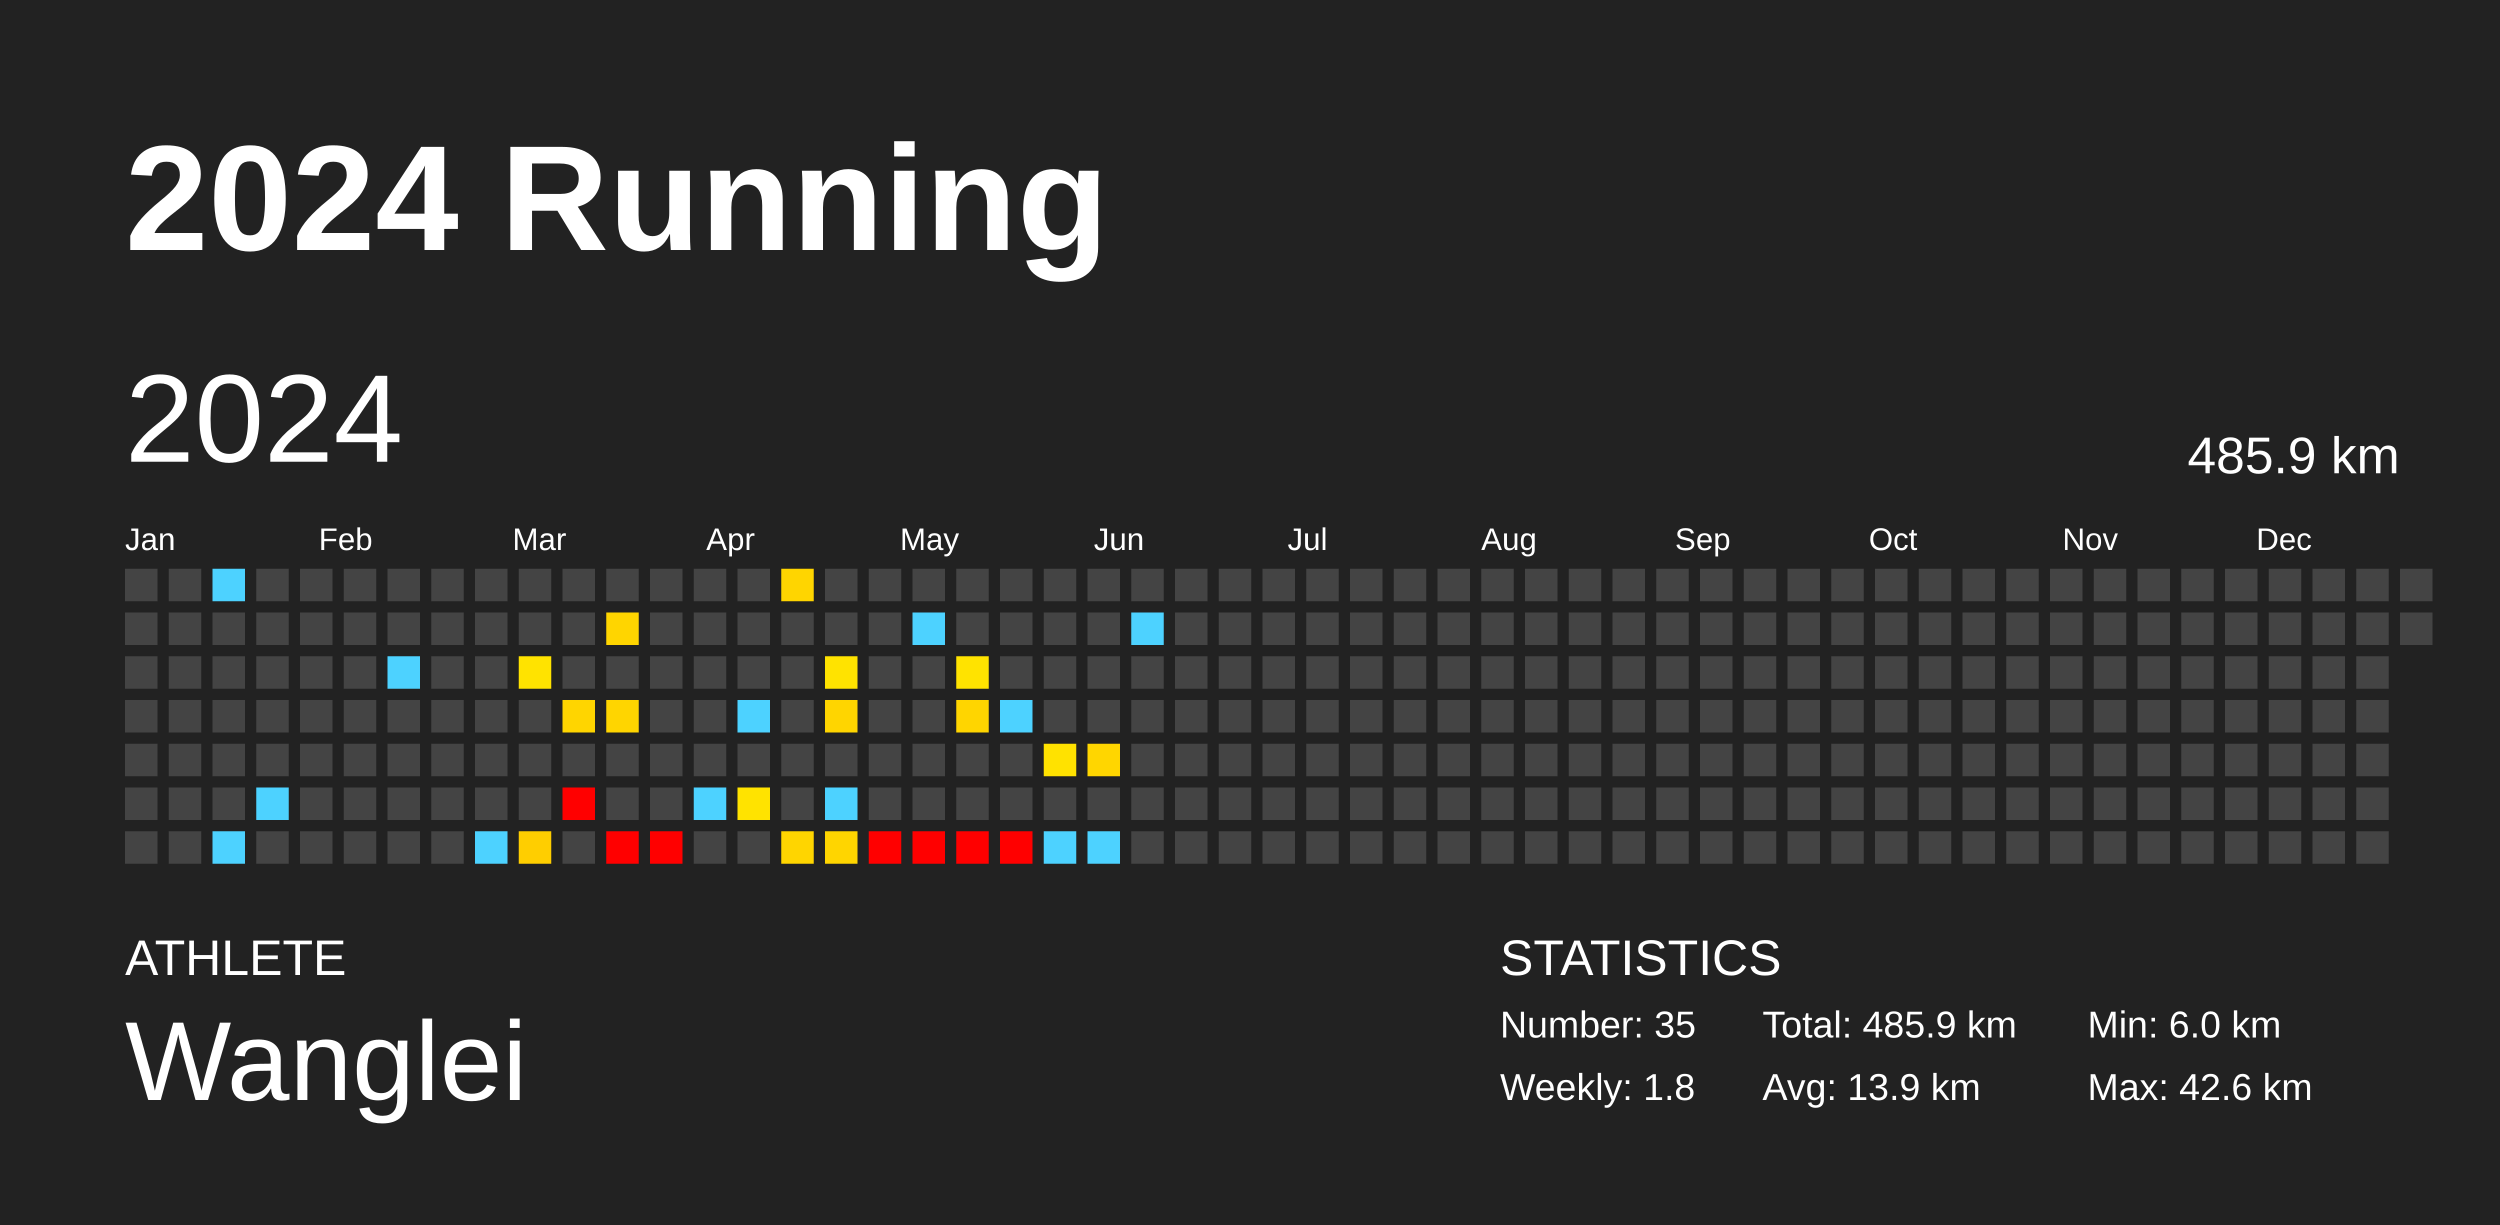
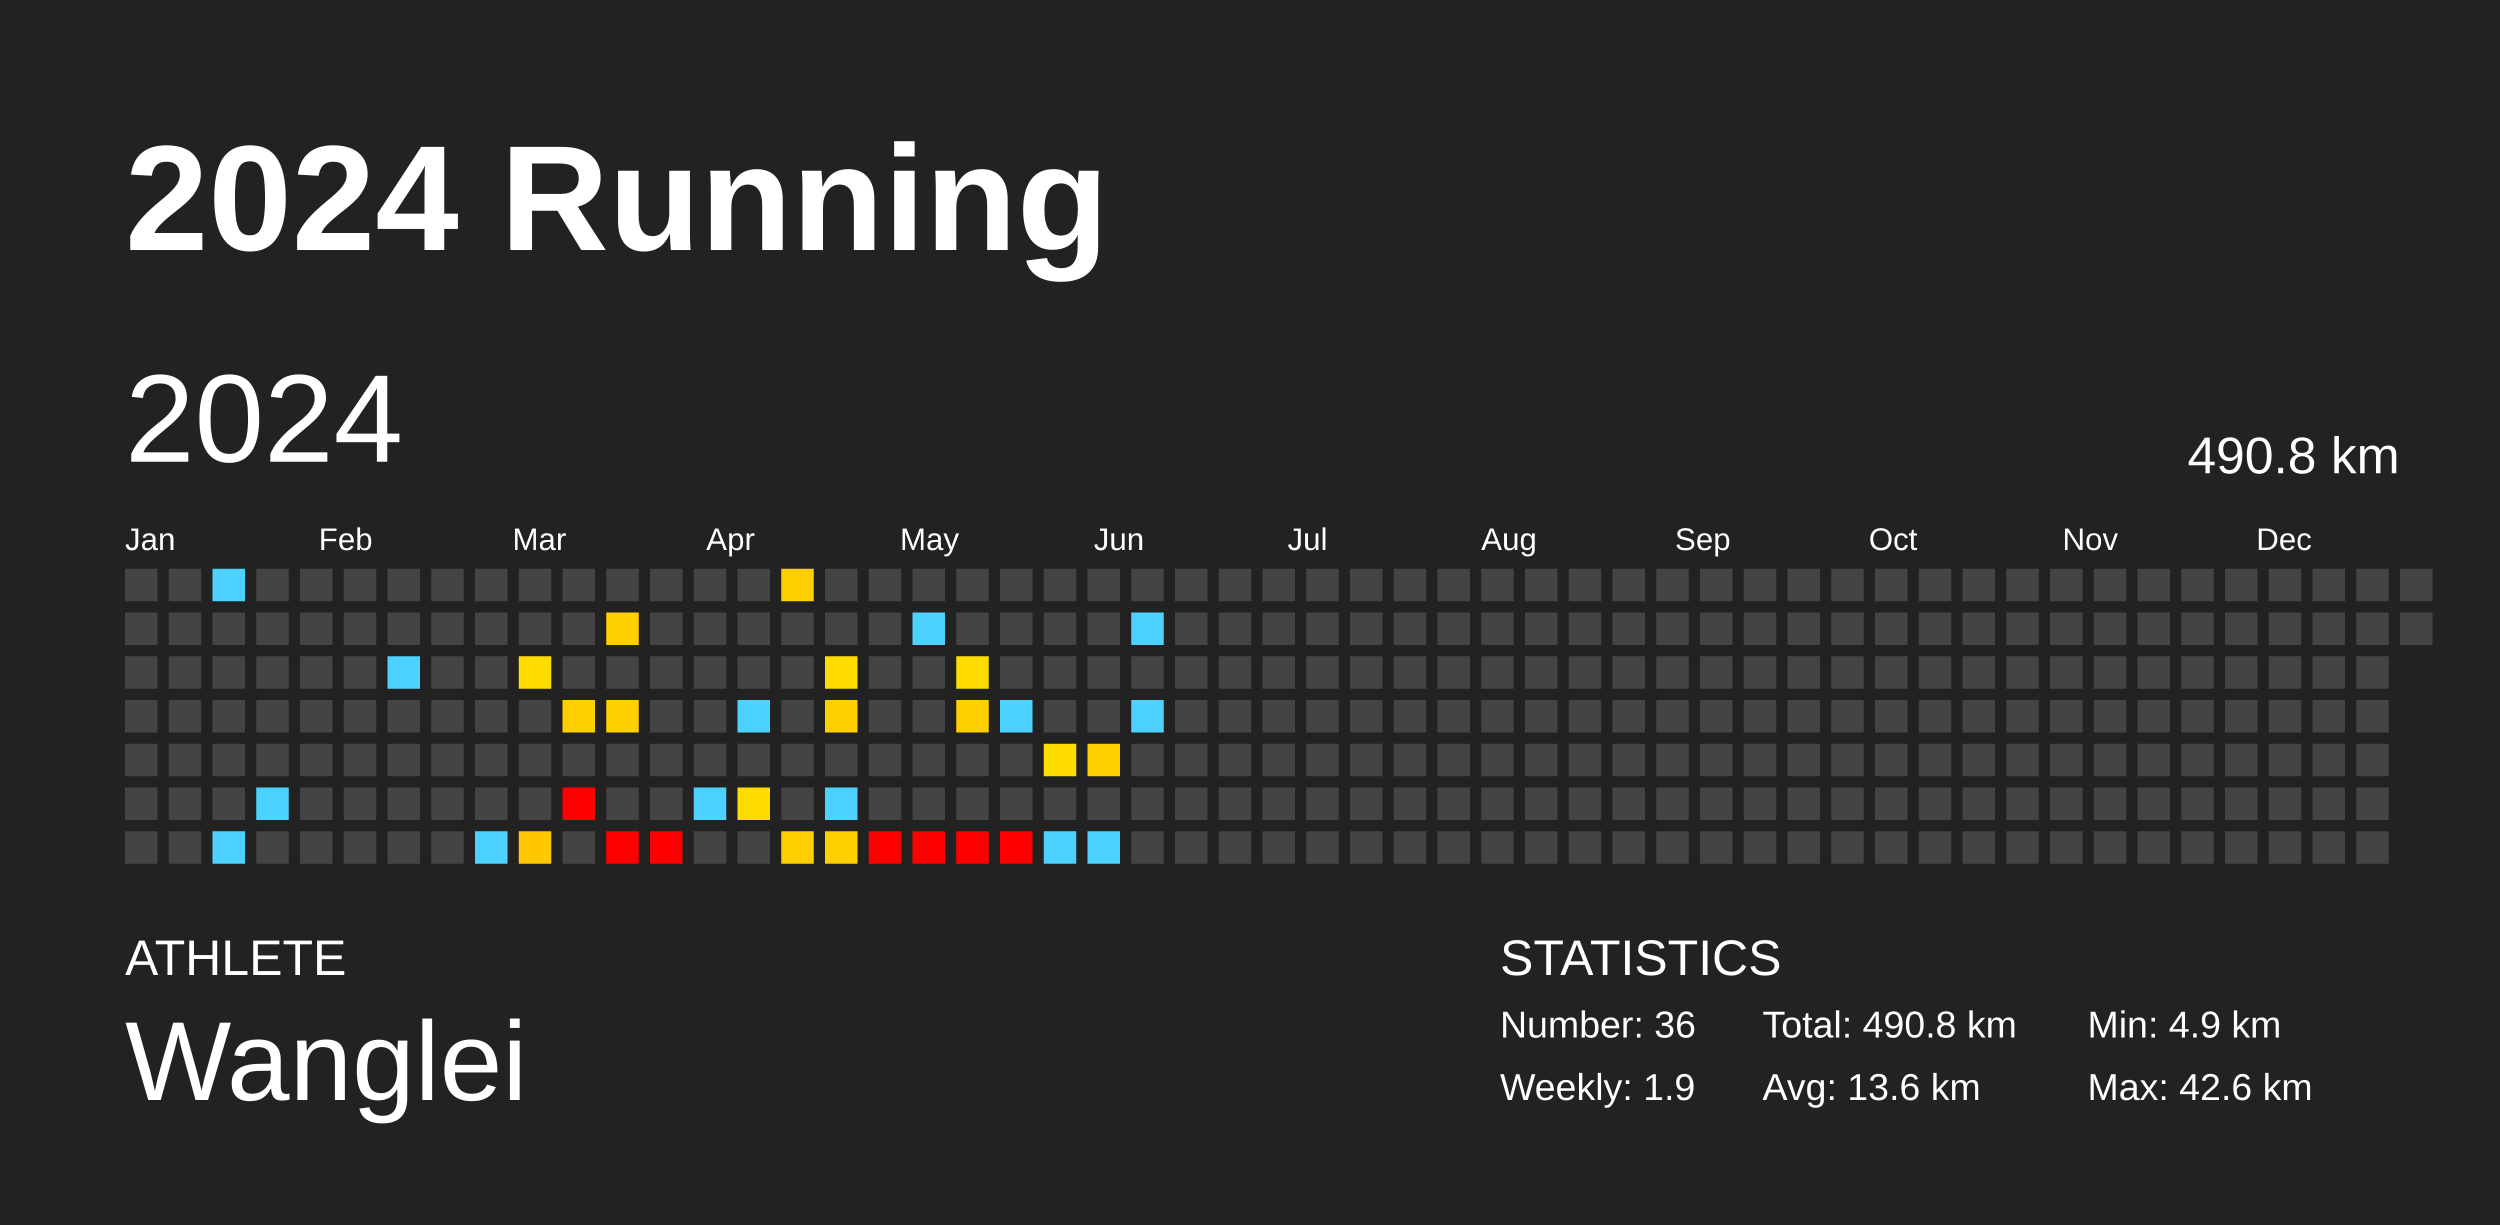
<svg xmlns="http://www.w3.org/2000/svg" baseProfile="full" height="98mm" version="1.1" viewBox="0,0,200,98" width="200mm">
  <defs />
  <rect fill="#222222" height="98" width="200" x="0" y="0" />
  <text fill="#FFFFFF" style="font-size:12px; font-family:Arial; font-weight:bold;" x="10" y="20">2024 Running</text>
  <text fill="#FFFFFF" style="font-size:4px; font-family:Arial" x="10" y="78">ATHLETE</text>
  <text fill="#FFFFFF" style="font-size:9px; font-family:Arial" x="10" y="88">Wanglei</text>
  <text fill="#FFFFFF" style="font-size:4px; font-family:Arial" x="120" y="78">STATISTICS</text>
-   <text fill="#FFFFFF" style="font-size:3px; font-family:Arial" x="120" y="83">Number: 35</text>
-   <text fill="#FFFFFF" style="font-size:3px; font-family:Arial" x="120" y="88">Weekly: 1.8</text>
-   <text fill="#FFFFFF" style="font-size:3px; font-family:Arial" x="141" y="83">Total: 485.9 km</text>
-   <text fill="#FFFFFF" style="font-size:3px; font-family:Arial" x="141" y="88">Avg: 13.9 km</text>
-   <text fill="#FFFFFF" style="font-size:3px; font-family:Arial" x="167" y="83">Min: 6.0 km</text>
+   <text fill="#FFFFFF" style="font-size:3px; font-family:Arial" x="120" y="83">Number: 36</text>
+   <text fill="#FFFFFF" style="font-size:3px; font-family:Arial" x="120" y="88">Weekly: 1.9</text>
+   <text fill="#FFFFFF" style="font-size:3px; font-family:Arial" x="141" y="83">Total: 490.8 km</text>
+   <text fill="#FFFFFF" style="font-size:3px; font-family:Arial" x="141" y="88">Avg: 13.6 km</text>
+   <text fill="#FFFFFF" style="font-size:3px; font-family:Arial" x="167" y="83">Min: 4.9 km</text>
  <text fill="#FFFFFF" style="font-size:3px; font-family:Arial" x="167" y="88">Max: 42.6 km</text>
  <text dominant-baseline="hanging" fill="#FFFFFF" style="font-size:10.0px; font-family:Arial;" x="10" y="30">2024</text>
-   <text dominant-baseline="hanging" fill="#FFFFFF" style="font-size:4.125px; font-family:Arial;" x="175" y="35">485.9 km</text>
+   <text dominant-baseline="hanging" fill="#FFFFFF" style="font-size:4.125px; font-family:Arial;" x="175" y="35">490.8 km</text>
  <text fill="#FFFFFF" style="font-size:2.5px; font-family:Arial" x="10.0" y="44">Jan</text>
  <text fill="#FFFFFF" style="font-size:2.5px; font-family:Arial" x="25.5" y="44">Feb</text>
  <text fill="#FFFFFF" style="font-size:2.5px; font-family:Arial" x="41.0" y="44">Mar</text>
  <text fill="#FFFFFF" style="font-size:2.5px; font-family:Arial" x="56.5" y="44">Apr</text>
  <text fill="#FFFFFF" style="font-size:2.5px; font-family:Arial" x="72.0" y="44">May</text>
  <text fill="#FFFFFF" style="font-size:2.5px; font-family:Arial" x="87.5" y="44">Jun</text>
  <text fill="#FFFFFF" style="font-size:2.5px; font-family:Arial" x="103.0" y="44">Jul</text>
  <text fill="#FFFFFF" style="font-size:2.5px; font-family:Arial" x="118.5" y="44">Aug</text>
  <text fill="#FFFFFF" style="font-size:2.5px; font-family:Arial" x="134.0" y="44">Sep</text>
  <text fill="#FFFFFF" style="font-size:2.5px; font-family:Arial" x="149.5" y="44">Oct</text>
  <text fill="#FFFFFF" style="font-size:2.5px; font-family:Arial" x="165.0" y="44">Nov</text>
  <text fill="#FFFFFF" style="font-size:2.5px; font-family:Arial" x="180.5" y="44">Dec</text>
  <rect fill="#444444" height="2.6" width="2.6" x="10.0" y="45.5" />
  <rect fill="#444444" height="2.6" width="2.6" x="10.0" y="49.0" />
  <rect fill="#444444" height="2.6" width="2.6" x="10.0" y="52.5" />
  <rect fill="#444444" height="2.6" width="2.6" x="10.0" y="56.0" />
  <rect fill="#444444" height="2.6" width="2.6" x="10.0" y="59.5" />
  <rect fill="#444444" height="2.6" width="2.6" x="10.0" y="63.0" />
  <rect fill="#444444" height="2.6" width="2.6" x="10.0" y="66.5" />
  <rect fill="#444444" height="2.6" width="2.6" x="13.5" y="45.5" />
  <rect fill="#444444" height="2.6" width="2.6" x="13.5" y="49.0" />
  <rect fill="#444444" height="2.6" width="2.6" x="13.5" y="52.5" />
  <rect fill="#444444" height="2.6" width="2.6" x="13.5" y="56.0" />
  <rect fill="#444444" height="2.6" width="2.6" x="13.5" y="59.5" />
  <rect fill="#444444" height="2.6" width="2.6" x="13.5" y="63.0" />
  <rect fill="#444444" height="2.6" width="2.6" x="13.5" y="66.5" />
  <rect fill="#4dd2ff" height="2.6" width="2.6" x="17.0" y="45.5" />
  <rect fill="#444444" height="2.6" width="2.6" x="17.0" y="49.0" />
  <rect fill="#444444" height="2.6" width="2.6" x="17.0" y="52.5" />
  <rect fill="#444444" height="2.6" width="2.6" x="17.0" y="56.0" />
  <rect fill="#444444" height="2.6" width="2.6" x="17.0" y="59.5" />
  <rect fill="#444444" height="2.6" width="2.6" x="17.0" y="63.0" />
  <rect fill="#4dd2ff" height="2.6" width="2.6" x="17.0" y="66.5" />
  <rect fill="#444444" height="2.6" width="2.6" x="20.5" y="45.5" />
  <rect fill="#444444" height="2.6" width="2.6" x="20.5" y="49.0" />
  <rect fill="#444444" height="2.6" width="2.6" x="20.5" y="52.5" />
  <rect fill="#444444" height="2.6" width="2.6" x="20.5" y="56.0" />
  <rect fill="#444444" height="2.6" width="2.6" x="20.5" y="59.5" />
  <rect fill="#4dd2ff" height="2.6" width="2.6" x="20.5" y="63.0" />
  <rect fill="#444444" height="2.6" width="2.6" x="20.5" y="66.5" />
  <rect fill="#444444" height="2.6" width="2.6" x="24.0" y="45.5" />
  <rect fill="#444444" height="2.6" width="2.6" x="24.0" y="49.0" />
  <rect fill="#444444" height="2.6" width="2.6" x="24.0" y="52.5" />
  <rect fill="#444444" height="2.6" width="2.6" x="24.0" y="56.0" />
  <rect fill="#444444" height="2.6" width="2.6" x="24.0" y="59.5" />
  <rect fill="#444444" height="2.6" width="2.6" x="24.0" y="63.0" />
  <rect fill="#444444" height="2.6" width="2.6" x="24.0" y="66.5" />
  <rect fill="#444444" height="2.6" width="2.6" x="27.5" y="45.5" />
  <rect fill="#444444" height="2.6" width="2.6" x="27.5" y="49.0" />
  <rect fill="#444444" height="2.6" width="2.6" x="27.5" y="52.5" />
  <rect fill="#444444" height="2.6" width="2.6" x="27.5" y="56.0" />
  <rect fill="#444444" height="2.6" width="2.6" x="27.5" y="59.5" />
  <rect fill="#444444" height="2.6" width="2.6" x="27.5" y="63.0" />
  <rect fill="#444444" height="2.6" width="2.6" x="27.5" y="66.5" />
  <rect fill="#444444" height="2.6" width="2.6" x="31.0" y="45.5" />
  <rect fill="#444444" height="2.6" width="2.6" x="31.0" y="49.0" />
  <rect fill="#4dd2ff" height="2.6" width="2.6" x="31.0" y="52.5" />
  <rect fill="#444444" height="2.6" width="2.6" x="31.0" y="56.0" />
  <rect fill="#444444" height="2.6" width="2.6" x="31.0" y="59.5" />
  <rect fill="#444444" height="2.6" width="2.6" x="31.0" y="63.0" />
  <rect fill="#444444" height="2.6" width="2.6" x="31.0" y="66.5" />
  <rect fill="#444444" height="2.6" width="2.6" x="34.5" y="45.5" />
  <rect fill="#444444" height="2.6" width="2.6" x="34.5" y="49.0" />
  <rect fill="#444444" height="2.6" width="2.6" x="34.5" y="52.5" />
  <rect fill="#444444" height="2.6" width="2.6" x="34.5" y="56.0" />
  <rect fill="#444444" height="2.6" width="2.6" x="34.5" y="59.5" />
  <rect fill="#444444" height="2.6" width="2.6" x="34.5" y="63.0" />
  <rect fill="#444444" height="2.6" width="2.6" x="34.5" y="66.5" />
  <rect fill="#444444" height="2.6" width="2.6" x="38.0" y="45.5" />
  <rect fill="#444444" height="2.6" width="2.6" x="38.0" y="49.0" />
  <rect fill="#444444" height="2.6" width="2.6" x="38.0" y="52.5" />
  <rect fill="#444444" height="2.6" width="2.6" x="38.0" y="56.0" />
  <rect fill="#444444" height="2.6" width="2.6" x="38.0" y="59.5" />
  <rect fill="#444444" height="2.6" width="2.6" x="38.0" y="63.0" />
  <rect fill="#4dd2ff" height="2.6" width="2.6" x="38.0" y="66.5" />
  <rect fill="#444444" height="2.6" width="2.6" x="41.5" y="45.5" />
  <rect fill="#444444" height="2.6" width="2.6" x="41.5" y="49.0" />
-   <rect fill="#ffe300" height="2.6" width="2.6" x="41.5" y="52.5" />
+   <rect fill="#ffdc00" height="2.6" width="2.6" x="41.5" y="52.5" />
  <rect fill="#444444" height="2.6" width="2.6" x="41.5" y="56.0" />
  <rect fill="#444444" height="2.6" width="2.6" x="41.5" y="59.5" />
  <rect fill="#444444" height="2.6" width="2.6" x="41.5" y="63.0" />
-   <rect fill="#ffce00" height="2.6" width="2.6" x="41.5" y="66.5" />
+   <rect fill="#ffc800" height="2.6" width="2.6" x="41.5" y="66.5" />
  <rect fill="#444444" height="2.6" width="2.6" x="45.0" y="45.5" />
  <rect fill="#444444" height="2.6" width="2.6" x="45.0" y="49.0" />
  <rect fill="#444444" height="2.6" width="2.6" x="45.0" y="52.5" />
-   <rect fill="#ffd500" height="2.6" width="2.6" x="45.0" y="56.0" />
+   <rect fill="#ffcf00" height="2.6" width="2.6" x="45.0" y="56.0" />
  <rect fill="#444444" height="2.6" width="2.6" x="45.0" y="59.5" />
  <rect fill="red" height="2.6" width="2.6" x="45.0" y="63.0" />
  <rect fill="#444444" height="2.6" width="2.6" x="45.0" y="66.5" />
  <rect fill="#444444" height="2.6" width="2.6" x="48.5" y="45.5" />
-   <rect fill="#ffd500" height="2.6" width="2.6" x="48.5" y="49.0" />
+   <rect fill="#ffcf00" height="2.6" width="2.6" x="48.5" y="49.0" />
  <rect fill="#444444" height="2.6" width="2.6" x="48.5" y="52.5" />
-   <rect fill="#ffd500" height="2.6" width="2.6" x="48.5" y="56.0" />
+   <rect fill="#ffcf00" height="2.6" width="2.6" x="48.5" y="56.0" />
  <rect fill="#444444" height="2.6" width="2.6" x="48.5" y="59.5" />
  <rect fill="#444444" height="2.6" width="2.6" x="48.5" y="63.0" />
  <rect fill="red" height="2.6" width="2.6" x="48.5" y="66.5" />
  <rect fill="#444444" height="2.6" width="2.6" x="52.0" y="45.5" />
  <rect fill="#444444" height="2.6" width="2.6" x="52.0" y="49.0" />
  <rect fill="#444444" height="2.6" width="2.6" x="52.0" y="52.5" />
  <rect fill="#444444" height="2.6" width="2.6" x="52.0" y="56.0" />
  <rect fill="#444444" height="2.6" width="2.6" x="52.0" y="59.5" />
  <rect fill="#444444" height="2.6" width="2.6" x="52.0" y="63.0" />
  <rect fill="red" height="2.6" width="2.6" x="52.0" y="66.5" />
  <rect fill="#444444" height="2.6" width="2.6" x="55.5" y="45.5" />
  <rect fill="#444444" height="2.6" width="2.6" x="55.5" y="49.0" />
  <rect fill="#444444" height="2.6" width="2.6" x="55.5" y="52.5" />
  <rect fill="#444444" height="2.6" width="2.6" x="55.5" y="56.0" />
  <rect fill="#444444" height="2.6" width="2.6" x="55.5" y="59.5" />
  <rect fill="#4dd2ff" height="2.6" width="2.6" x="55.5" y="63.0" />
  <rect fill="#444444" height="2.6" width="2.6" x="55.5" y="66.5" />
  <rect fill="#444444" height="2.6" width="2.6" x="59.0" y="45.5" />
  <rect fill="#444444" height="2.6" width="2.6" x="59.0" y="49.0" />
  <rect fill="#444444" height="2.6" width="2.6" x="59.0" y="52.5" />
  <rect fill="#4dd2ff" height="2.6" width="2.6" x="59.0" y="56.0" />
  <rect fill="#444444" height="2.6" width="2.6" x="59.0" y="59.5" />
-   <rect fill="#ffe300" height="2.6" width="2.6" x="59.0" y="63.0" />
+   <rect fill="#ffdc00" height="2.6" width="2.6" x="59.0" y="63.0" />
  <rect fill="#444444" height="2.6" width="2.6" x="59.0" y="66.5" />
-   <rect fill="#ffd500" height="2.6" width="2.6" x="62.5" y="45.5" />
+   <rect fill="#ffcf00" height="2.6" width="2.6" x="62.5" y="45.5" />
  <rect fill="#444444" height="2.6" width="2.6" x="62.5" y="49.0" />
  <rect fill="#444444" height="2.6" width="2.6" x="62.5" y="52.5" />
  <rect fill="#444444" height="2.6" width="2.6" x="62.5" y="56.0" />
  <rect fill="#444444" height="2.6" width="2.6" x="62.5" y="59.5" />
  <rect fill="#444444" height="2.6" width="2.6" x="62.5" y="63.0" />
-   <rect fill="#ffd500" height="2.6" width="2.6" x="62.5" y="66.5" />
+   <rect fill="#ffcf00" height="2.6" width="2.6" x="62.5" y="66.5" />
  <rect fill="#444444" height="2.6" width="2.6" x="66.0" y="45.5" />
  <rect fill="#444444" height="2.6" width="2.6" x="66.0" y="49.0" />
-   <rect fill="#ffe300" height="2.6" width="2.6" x="66.0" y="52.5" />
-   <rect fill="#ffd500" height="2.6" width="2.6" x="66.0" y="56.0" />
+   <rect fill="#ffdc00" height="2.6" width="2.6" x="66.0" y="52.5" />
+   <rect fill="#ffcf00" height="2.6" width="2.6" x="66.0" y="56.0" />
  <rect fill="#444444" height="2.6" width="2.6" x="66.0" y="59.5" />
  <rect fill="#4dd2ff" height="2.6" width="2.6" x="66.0" y="63.0" />
-   <rect fill="#ffd500" height="2.6" width="2.6" x="66.0" y="66.5" />
+   <rect fill="#ffcf00" height="2.6" width="2.6" x="66.0" y="66.5" />
  <rect fill="#444444" height="2.6" width="2.6" x="69.5" y="45.5" />
  <rect fill="#444444" height="2.6" width="2.6" x="69.5" y="49.0" />
  <rect fill="#444444" height="2.6" width="2.6" x="69.5" y="52.5" />
  <rect fill="#444444" height="2.6" width="2.6" x="69.5" y="56.0" />
  <rect fill="#444444" height="2.6" width="2.6" x="69.5" y="59.5" />
  <rect fill="#444444" height="2.6" width="2.6" x="69.5" y="63.0" />
  <rect fill="red" height="2.6" width="2.6" x="69.5" y="66.5" />
  <rect fill="#444444" height="2.6" width="2.6" x="73.0" y="45.5" />
  <rect fill="#4dd2ff" height="2.6" width="2.6" x="73.0" y="49.0" />
  <rect fill="#444444" height="2.6" width="2.6" x="73.0" y="52.5" />
  <rect fill="#444444" height="2.6" width="2.6" x="73.0" y="56.0" />
  <rect fill="#444444" height="2.6" width="2.6" x="73.0" y="59.5" />
  <rect fill="#444444" height="2.6" width="2.6" x="73.0" y="63.0" />
  <rect fill="red" height="2.6" width="2.6" x="73.0" y="66.5" />
  <rect fill="#444444" height="2.6" width="2.6" x="76.5" y="45.5" />
  <rect fill="#444444" height="2.6" width="2.6" x="76.5" y="49.0" />
-   <rect fill="#ffe300" height="2.6" width="2.6" x="76.5" y="52.5" />
-   <rect fill="#ffd500" height="2.6" width="2.6" x="76.5" y="56.0" />
+   <rect fill="#ffdc00" height="2.6" width="2.6" x="76.5" y="52.5" />
+   <rect fill="#ffcf00" height="2.6" width="2.6" x="76.5" y="56.0" />
  <rect fill="#444444" height="2.6" width="2.6" x="76.5" y="59.5" />
  <rect fill="#444444" height="2.6" width="2.6" x="76.5" y="63.0" />
  <rect fill="red" height="2.6" width="2.6" x="76.5" y="66.5" />
  <rect fill="#444444" height="2.6" width="2.6" x="80.0" y="45.5" />
  <rect fill="#444444" height="2.6" width="2.6" x="80.0" y="49.0" />
  <rect fill="#444444" height="2.6" width="2.6" x="80.0" y="52.5" />
  <rect fill="#4dd2ff" height="2.6" width="2.6" x="80.0" y="56.0" />
  <rect fill="#444444" height="2.6" width="2.6" x="80.0" y="59.5" />
  <rect fill="#444444" height="2.6" width="2.6" x="80.0" y="63.0" />
  <rect fill="red" height="2.6" width="2.6" x="80.0" y="66.5" />
  <rect fill="#444444" height="2.6" width="2.6" x="83.5" y="45.5" />
  <rect fill="#444444" height="2.6" width="2.6" x="83.5" y="49.0" />
  <rect fill="#444444" height="2.6" width="2.6" x="83.5" y="52.5" />
  <rect fill="#444444" height="2.6" width="2.6" x="83.5" y="56.0" />
-   <rect fill="#ffe200" height="2.6" width="2.6" x="83.5" y="59.5" />
+   <rect fill="#ffdc00" height="2.6" width="2.6" x="83.5" y="59.5" />
  <rect fill="#444444" height="2.6" width="2.6" x="83.5" y="63.0" />
  <rect fill="#4dd2ff" height="2.6" width="2.6" x="83.5" y="66.5" />
  <rect fill="#444444" height="2.6" width="2.6" x="87.0" y="45.5" />
  <rect fill="#444444" height="2.6" width="2.6" x="87.0" y="49.0" />
  <rect fill="#444444" height="2.6" width="2.6" x="87.0" y="52.5" />
  <rect fill="#444444" height="2.6" width="2.6" x="87.0" y="56.0" />
-   <rect fill="#ffd600" height="2.6" width="2.6" x="87.0" y="59.5" />
+   <rect fill="#ffcf00" height="2.6" width="2.6" x="87.0" y="59.5" />
  <rect fill="#444444" height="2.6" width="2.6" x="87.0" y="63.0" />
  <rect fill="#4dd2ff" height="2.6" width="2.6" x="87.0" y="66.5" />
  <rect fill="#444444" height="2.6" width="2.6" x="90.5" y="45.5" />
  <rect fill="#4dd2ff" height="2.6" width="2.6" x="90.5" y="49.0" />
  <rect fill="#444444" height="2.6" width="2.6" x="90.5" y="52.5" />
-   <rect fill="#444444" height="2.6" width="2.6" x="90.5" y="56.0" />
+   <rect fill="#4dd2ff" height="2.6" width="2.6" x="90.5" y="56.0" />
  <rect fill="#444444" height="2.6" width="2.6" x="90.5" y="59.5" />
  <rect fill="#444444" height="2.6" width="2.6" x="90.5" y="63.0" />
  <rect fill="#444444" height="2.6" width="2.6" x="90.5" y="66.5" />
  <rect fill="#444444" height="2.6" width="2.6" x="94.0" y="45.5" />
  <rect fill="#444444" height="2.6" width="2.6" x="94.0" y="49.0" />
  <rect fill="#444444" height="2.6" width="2.6" x="94.0" y="52.5" />
  <rect fill="#444444" height="2.6" width="2.6" x="94.0" y="56.0" />
  <rect fill="#444444" height="2.6" width="2.6" x="94.0" y="59.5" />
  <rect fill="#444444" height="2.6" width="2.6" x="94.0" y="63.0" />
  <rect fill="#444444" height="2.6" width="2.6" x="94.0" y="66.5" />
  <rect fill="#444444" height="2.6" width="2.6" x="97.5" y="45.5" />
  <rect fill="#444444" height="2.6" width="2.6" x="97.5" y="49.0" />
  <rect fill="#444444" height="2.6" width="2.6" x="97.5" y="52.5" />
  <rect fill="#444444" height="2.6" width="2.6" x="97.5" y="56.0" />
  <rect fill="#444444" height="2.6" width="2.6" x="97.5" y="59.5" />
  <rect fill="#444444" height="2.6" width="2.6" x="97.5" y="63.0" />
  <rect fill="#444444" height="2.6" width="2.6" x="97.5" y="66.5" />
  <rect fill="#444444" height="2.6" width="2.6" x="101.0" y="45.5" />
  <rect fill="#444444" height="2.6" width="2.6" x="101.0" y="49.0" />
  <rect fill="#444444" height="2.6" width="2.6" x="101.0" y="52.5" />
  <rect fill="#444444" height="2.6" width="2.6" x="101.0" y="56.0" />
  <rect fill="#444444" height="2.6" width="2.6" x="101.0" y="59.5" />
  <rect fill="#444444" height="2.6" width="2.6" x="101.0" y="63.0" />
  <rect fill="#444444" height="2.6" width="2.6" x="101.0" y="66.5" />
  <rect fill="#444444" height="2.6" width="2.6" x="104.5" y="45.5" />
  <rect fill="#444444" height="2.6" width="2.6" x="104.5" y="49.0" />
  <rect fill="#444444" height="2.6" width="2.6" x="104.5" y="52.5" />
  <rect fill="#444444" height="2.6" width="2.6" x="104.5" y="56.0" />
  <rect fill="#444444" height="2.6" width="2.6" x="104.5" y="59.5" />
  <rect fill="#444444" height="2.6" width="2.6" x="104.5" y="63.0" />
  <rect fill="#444444" height="2.6" width="2.6" x="104.5" y="66.5" />
  <rect fill="#444444" height="2.6" width="2.6" x="108.0" y="45.5" />
  <rect fill="#444444" height="2.6" width="2.6" x="108.0" y="49.0" />
  <rect fill="#444444" height="2.6" width="2.6" x="108.0" y="52.5" />
  <rect fill="#444444" height="2.6" width="2.6" x="108.0" y="56.0" />
  <rect fill="#444444" height="2.6" width="2.6" x="108.0" y="59.5" />
  <rect fill="#444444" height="2.6" width="2.6" x="108.0" y="63.0" />
  <rect fill="#444444" height="2.6" width="2.6" x="108.0" y="66.5" />
  <rect fill="#444444" height="2.6" width="2.6" x="111.5" y="45.5" />
  <rect fill="#444444" height="2.6" width="2.6" x="111.5" y="49.0" />
  <rect fill="#444444" height="2.6" width="2.6" x="111.5" y="52.5" />
  <rect fill="#444444" height="2.6" width="2.6" x="111.5" y="56.0" />
  <rect fill="#444444" height="2.6" width="2.6" x="111.5" y="59.5" />
  <rect fill="#444444" height="2.6" width="2.6" x="111.5" y="63.0" />
  <rect fill="#444444" height="2.6" width="2.6" x="111.5" y="66.5" />
  <rect fill="#444444" height="2.6" width="2.6" x="115.0" y="45.5" />
  <rect fill="#444444" height="2.6" width="2.6" x="115.0" y="49.0" />
  <rect fill="#444444" height="2.6" width="2.6" x="115.0" y="52.5" />
  <rect fill="#444444" height="2.6" width="2.6" x="115.0" y="56.0" />
  <rect fill="#444444" height="2.6" width="2.6" x="115.0" y="59.5" />
  <rect fill="#444444" height="2.6" width="2.6" x="115.0" y="63.0" />
  <rect fill="#444444" height="2.6" width="2.6" x="115.0" y="66.5" />
  <rect fill="#444444" height="2.6" width="2.6" x="118.5" y="45.5" />
  <rect fill="#444444" height="2.6" width="2.6" x="118.5" y="49.0" />
  <rect fill="#444444" height="2.6" width="2.6" x="118.5" y="52.5" />
  <rect fill="#444444" height="2.6" width="2.6" x="118.5" y="56.0" />
  <rect fill="#444444" height="2.6" width="2.6" x="118.5" y="59.5" />
  <rect fill="#444444" height="2.6" width="2.6" x="118.5" y="63.0" />
  <rect fill="#444444" height="2.6" width="2.6" x="118.5" y="66.5" />
  <rect fill="#444444" height="2.6" width="2.6" x="122.0" y="45.5" />
  <rect fill="#444444" height="2.6" width="2.6" x="122.0" y="49.0" />
  <rect fill="#444444" height="2.6" width="2.6" x="122.0" y="52.5" />
  <rect fill="#444444" height="2.6" width="2.6" x="122.0" y="56.0" />
  <rect fill="#444444" height="2.6" width="2.6" x="122.0" y="59.5" />
  <rect fill="#444444" height="2.6" width="2.6" x="122.0" y="63.0" />
  <rect fill="#444444" height="2.6" width="2.6" x="122.0" y="66.5" />
  <rect fill="#444444" height="2.6" width="2.6" x="125.5" y="45.5" />
  <rect fill="#444444" height="2.6" width="2.6" x="125.5" y="49.0" />
  <rect fill="#444444" height="2.6" width="2.6" x="125.5" y="52.5" />
  <rect fill="#444444" height="2.6" width="2.6" x="125.5" y="56.0" />
  <rect fill="#444444" height="2.6" width="2.6" x="125.5" y="59.5" />
  <rect fill="#444444" height="2.6" width="2.6" x="125.5" y="63.0" />
  <rect fill="#444444" height="2.6" width="2.6" x="125.5" y="66.5" />
  <rect fill="#444444" height="2.6" width="2.6" x="129.0" y="45.5" />
  <rect fill="#444444" height="2.6" width="2.6" x="129.0" y="49.0" />
  <rect fill="#444444" height="2.6" width="2.6" x="129.0" y="52.5" />
  <rect fill="#444444" height="2.6" width="2.6" x="129.0" y="56.0" />
  <rect fill="#444444" height="2.6" width="2.6" x="129.0" y="59.5" />
  <rect fill="#444444" height="2.6" width="2.6" x="129.0" y="63.0" />
  <rect fill="#444444" height="2.6" width="2.6" x="129.0" y="66.5" />
  <rect fill="#444444" height="2.6" width="2.6" x="132.5" y="45.5" />
  <rect fill="#444444" height="2.6" width="2.6" x="132.5" y="49.0" />
  <rect fill="#444444" height="2.6" width="2.6" x="132.5" y="52.5" />
  <rect fill="#444444" height="2.6" width="2.6" x="132.5" y="56.0" />
  <rect fill="#444444" height="2.6" width="2.6" x="132.5" y="59.5" />
  <rect fill="#444444" height="2.6" width="2.6" x="132.5" y="63.0" />
  <rect fill="#444444" height="2.6" width="2.6" x="132.5" y="66.5" />
  <rect fill="#444444" height="2.6" width="2.6" x="136.0" y="45.5" />
  <rect fill="#444444" height="2.6" width="2.6" x="136.0" y="49.0" />
  <rect fill="#444444" height="2.6" width="2.6" x="136.0" y="52.5" />
  <rect fill="#444444" height="2.6" width="2.6" x="136.0" y="56.0" />
  <rect fill="#444444" height="2.6" width="2.6" x="136.0" y="59.5" />
  <rect fill="#444444" height="2.6" width="2.6" x="136.0" y="63.0" />
  <rect fill="#444444" height="2.6" width="2.6" x="136.0" y="66.5" />
  <rect fill="#444444" height="2.6" width="2.6" x="139.5" y="45.5" />
  <rect fill="#444444" height="2.6" width="2.6" x="139.5" y="49.0" />
  <rect fill="#444444" height="2.6" width="2.6" x="139.5" y="52.5" />
  <rect fill="#444444" height="2.6" width="2.6" x="139.5" y="56.0" />
  <rect fill="#444444" height="2.6" width="2.6" x="139.5" y="59.5" />
  <rect fill="#444444" height="2.6" width="2.6" x="139.5" y="63.0" />
  <rect fill="#444444" height="2.6" width="2.6" x="139.5" y="66.5" />
  <rect fill="#444444" height="2.6" width="2.6" x="143.0" y="45.5" />
  <rect fill="#444444" height="2.6" width="2.6" x="143.0" y="49.0" />
  <rect fill="#444444" height="2.6" width="2.6" x="143.0" y="52.5" />
  <rect fill="#444444" height="2.6" width="2.6" x="143.0" y="56.0" />
  <rect fill="#444444" height="2.6" width="2.6" x="143.0" y="59.5" />
  <rect fill="#444444" height="2.6" width="2.6" x="143.0" y="63.0" />
  <rect fill="#444444" height="2.6" width="2.6" x="143.0" y="66.5" />
  <rect fill="#444444" height="2.6" width="2.6" x="146.5" y="45.5" />
  <rect fill="#444444" height="2.6" width="2.6" x="146.5" y="49.0" />
  <rect fill="#444444" height="2.6" width="2.6" x="146.5" y="52.5" />
  <rect fill="#444444" height="2.6" width="2.6" x="146.5" y="56.0" />
  <rect fill="#444444" height="2.6" width="2.6" x="146.5" y="59.5" />
  <rect fill="#444444" height="2.6" width="2.6" x="146.5" y="63.0" />
  <rect fill="#444444" height="2.6" width="2.6" x="146.5" y="66.5" />
  <rect fill="#444444" height="2.6" width="2.6" x="150.0" y="45.5" />
  <rect fill="#444444" height="2.6" width="2.6" x="150.0" y="49.0" />
  <rect fill="#444444" height="2.6" width="2.6" x="150.0" y="52.5" />
  <rect fill="#444444" height="2.6" width="2.6" x="150.0" y="56.0" />
  <rect fill="#444444" height="2.6" width="2.6" x="150.0" y="59.5" />
  <rect fill="#444444" height="2.6" width="2.6" x="150.0" y="63.0" />
  <rect fill="#444444" height="2.6" width="2.6" x="150.0" y="66.5" />
  <rect fill="#444444" height="2.6" width="2.6" x="153.5" y="45.5" />
  <rect fill="#444444" height="2.6" width="2.6" x="153.5" y="49.0" />
  <rect fill="#444444" height="2.6" width="2.6" x="153.5" y="52.5" />
  <rect fill="#444444" height="2.6" width="2.6" x="153.5" y="56.0" />
  <rect fill="#444444" height="2.6" width="2.6" x="153.5" y="59.5" />
  <rect fill="#444444" height="2.6" width="2.6" x="153.5" y="63.0" />
  <rect fill="#444444" height="2.6" width="2.6" x="153.5" y="66.5" />
  <rect fill="#444444" height="2.6" width="2.6" x="157.0" y="45.5" />
  <rect fill="#444444" height="2.6" width="2.6" x="157.0" y="49.0" />
  <rect fill="#444444" height="2.6" width="2.6" x="157.0" y="52.5" />
  <rect fill="#444444" height="2.6" width="2.6" x="157.0" y="56.0" />
  <rect fill="#444444" height="2.6" width="2.6" x="157.0" y="59.5" />
  <rect fill="#444444" height="2.6" width="2.6" x="157.0" y="63.0" />
  <rect fill="#444444" height="2.6" width="2.6" x="157.0" y="66.5" />
  <rect fill="#444444" height="2.6" width="2.6" x="160.5" y="45.5" />
  <rect fill="#444444" height="2.6" width="2.6" x="160.5" y="49.0" />
  <rect fill="#444444" height="2.6" width="2.6" x="160.5" y="52.5" />
  <rect fill="#444444" height="2.6" width="2.6" x="160.5" y="56.0" />
  <rect fill="#444444" height="2.6" width="2.6" x="160.5" y="59.5" />
  <rect fill="#444444" height="2.6" width="2.6" x="160.5" y="63.0" />
  <rect fill="#444444" height="2.6" width="2.6" x="160.5" y="66.5" />
  <rect fill="#444444" height="2.6" width="2.6" x="164.0" y="45.5" />
  <rect fill="#444444" height="2.6" width="2.6" x="164.0" y="49.0" />
  <rect fill="#444444" height="2.6" width="2.6" x="164.0" y="52.5" />
  <rect fill="#444444" height="2.6" width="2.6" x="164.0" y="56.0" />
  <rect fill="#444444" height="2.6" width="2.6" x="164.0" y="59.5" />
  <rect fill="#444444" height="2.6" width="2.6" x="164.0" y="63.0" />
  <rect fill="#444444" height="2.6" width="2.6" x="164.0" y="66.5" />
  <rect fill="#444444" height="2.6" width="2.6" x="167.5" y="45.5" />
  <rect fill="#444444" height="2.6" width="2.6" x="167.5" y="49.0" />
  <rect fill="#444444" height="2.6" width="2.6" x="167.5" y="52.5" />
  <rect fill="#444444" height="2.6" width="2.6" x="167.5" y="56.0" />
  <rect fill="#444444" height="2.6" width="2.6" x="167.5" y="59.5" />
  <rect fill="#444444" height="2.6" width="2.6" x="167.5" y="63.0" />
  <rect fill="#444444" height="2.6" width="2.6" x="167.5" y="66.5" />
  <rect fill="#444444" height="2.6" width="2.6" x="171.0" y="45.5" />
  <rect fill="#444444" height="2.6" width="2.6" x="171.0" y="49.0" />
  <rect fill="#444444" height="2.6" width="2.6" x="171.0" y="52.5" />
  <rect fill="#444444" height="2.6" width="2.6" x="171.0" y="56.0" />
  <rect fill="#444444" height="2.6" width="2.6" x="171.0" y="59.5" />
  <rect fill="#444444" height="2.6" width="2.6" x="171.0" y="63.0" />
  <rect fill="#444444" height="2.6" width="2.6" x="171.0" y="66.5" />
  <rect fill="#444444" height="2.6" width="2.6" x="174.5" y="45.5" />
  <rect fill="#444444" height="2.6" width="2.6" x="174.5" y="49.0" />
  <rect fill="#444444" height="2.6" width="2.6" x="174.5" y="52.5" />
  <rect fill="#444444" height="2.6" width="2.6" x="174.5" y="56.0" />
  <rect fill="#444444" height="2.6" width="2.6" x="174.5" y="59.5" />
  <rect fill="#444444" height="2.6" width="2.6" x="174.5" y="63.0" />
  <rect fill="#444444" height="2.6" width="2.6" x="174.5" y="66.5" />
  <rect fill="#444444" height="2.6" width="2.6" x="178.0" y="45.5" />
  <rect fill="#444444" height="2.6" width="2.6" x="178.0" y="49.0" />
  <rect fill="#444444" height="2.6" width="2.6" x="178.0" y="52.5" />
  <rect fill="#444444" height="2.6" width="2.6" x="178.0" y="56.0" />
  <rect fill="#444444" height="2.6" width="2.6" x="178.0" y="59.5" />
  <rect fill="#444444" height="2.6" width="2.6" x="178.0" y="63.0" />
  <rect fill="#444444" height="2.6" width="2.6" x="178.0" y="66.5" />
  <rect fill="#444444" height="2.6" width="2.6" x="181.5" y="45.5" />
  <rect fill="#444444" height="2.6" width="2.6" x="181.5" y="49.0" />
  <rect fill="#444444" height="2.6" width="2.6" x="181.5" y="52.5" />
  <rect fill="#444444" height="2.6" width="2.6" x="181.5" y="56.0" />
  <rect fill="#444444" height="2.6" width="2.6" x="181.5" y="59.5" />
  <rect fill="#444444" height="2.6" width="2.6" x="181.5" y="63.0" />
  <rect fill="#444444" height="2.6" width="2.6" x="181.5" y="66.5" />
  <rect fill="#444444" height="2.6" width="2.6" x="185.0" y="45.5" />
  <rect fill="#444444" height="2.6" width="2.6" x="185.0" y="49.0" />
  <rect fill="#444444" height="2.6" width="2.6" x="185.0" y="52.5" />
  <rect fill="#444444" height="2.6" width="2.6" x="185.0" y="56.0" />
  <rect fill="#444444" height="2.6" width="2.6" x="185.0" y="59.5" />
  <rect fill="#444444" height="2.6" width="2.6" x="185.0" y="63.0" />
  <rect fill="#444444" height="2.6" width="2.6" x="185.0" y="66.5" />
  <rect fill="#444444" height="2.6" width="2.6" x="188.5" y="45.5" />
  <rect fill="#444444" height="2.6" width="2.6" x="188.5" y="49.0" />
  <rect fill="#444444" height="2.6" width="2.6" x="188.5" y="52.5" />
  <rect fill="#444444" height="2.6" width="2.6" x="188.5" y="56.0" />
  <rect fill="#444444" height="2.6" width="2.6" x="188.5" y="59.5" />
  <rect fill="#444444" height="2.6" width="2.6" x="188.5" y="63.0" />
  <rect fill="#444444" height="2.6" width="2.6" x="188.5" y="66.5" />
  <rect fill="#444444" height="2.6" width="2.6" x="192.0" y="45.5" />
  <rect fill="#444444" height="2.6" width="2.6" x="192.0" y="49.0" />
</svg>
